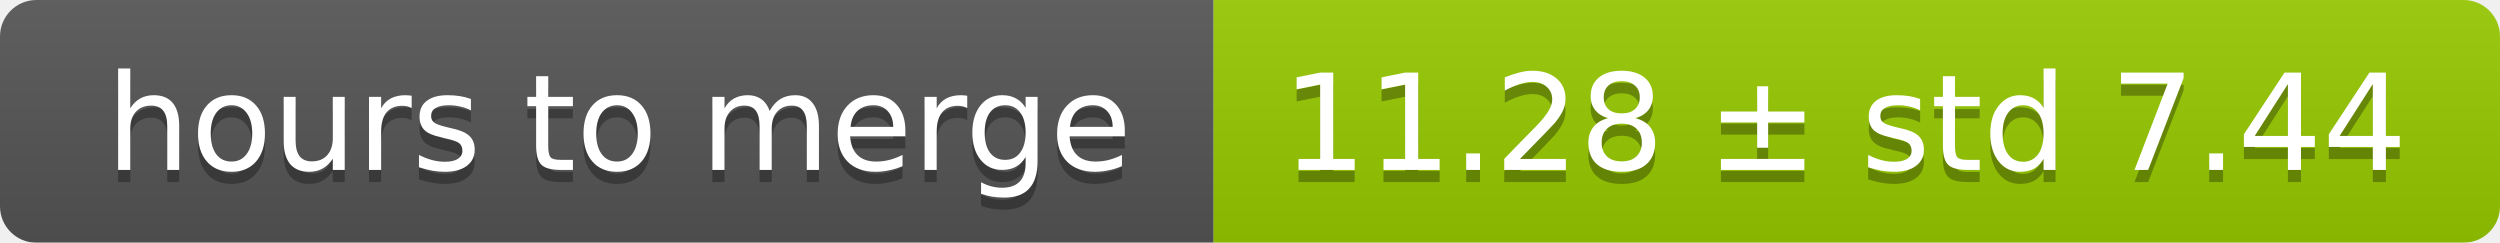
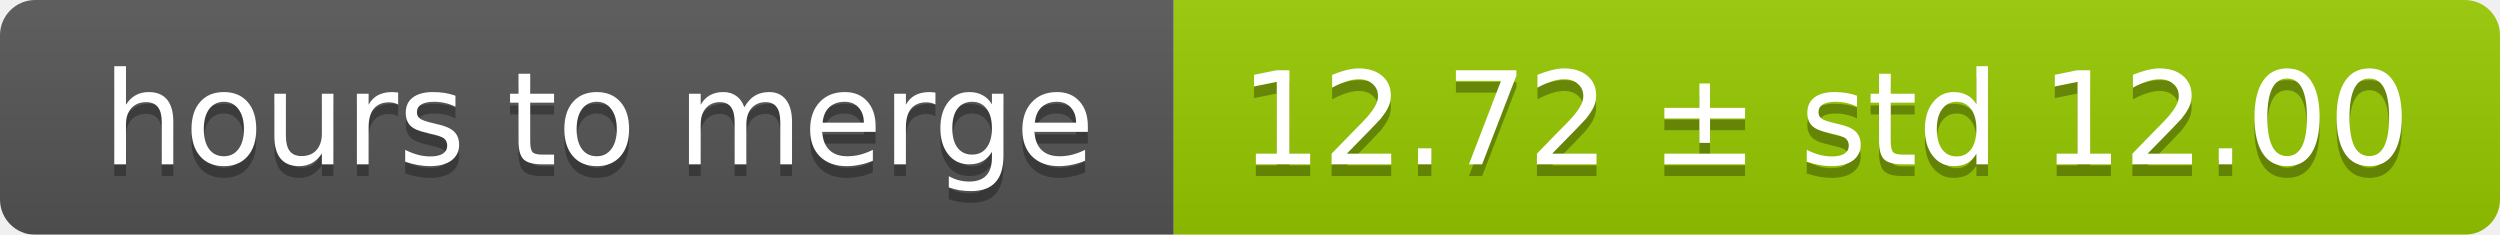
- <svg xmlns="http://www.w3.org/2000/svg" width="206" height="20">
+ <svg xmlns="http://www.w3.org/2000/svg" width="213" height="20">
  <linearGradient id="smooth" x2="0" y2="100%">
    <stop offset="0" stop-color="#bbb" stop-opacity=".1" />
    <stop offset="1" stop-opacity=".1" />
  </linearGradient>
  <mask id="round">
-     <rect width="206" height="20" rx="3" fill="#fff" />
+     <rect width="213" height="20" rx="3" fill="#fff" />
  </mask>
  <g mask="url(#round)">
    <rect width="100" height="20" fill="#555" />
-     <rect x="100" width="106" height="20" fill="#97ca00" />
-     <rect width="206" height="20" fill="url(#smooth)" />
+     <rect x="100" width="113" height="20" fill="#97ca00" />
+     <rect width="213" height="20" fill="url(#smooth)" />
  </g>
  <g fill="#fff" text-anchor="middle" font-family="DejaVu Sans,Verdana,Geneva,sans-serif" font-size="11">
    <text x="51" y="15" fill="#010101" fill-opacity=".3">hours to merge</text>
    <text x="51" y="14">hours to merge</text>
-     <text x="152" y="15" fill="#010101" fill-opacity=".3">11.28 ± std 7.44</text>
-     <text x="152" y="14">11.28 ± std 7.44</text>
+     <text x="155.5" y="15" fill="#010101" fill-opacity=".3">12.72 ± std 12.00</text>
+     <text x="155.5" y="14">12.72 ± std 12.00</text>
  </g>
</svg>
